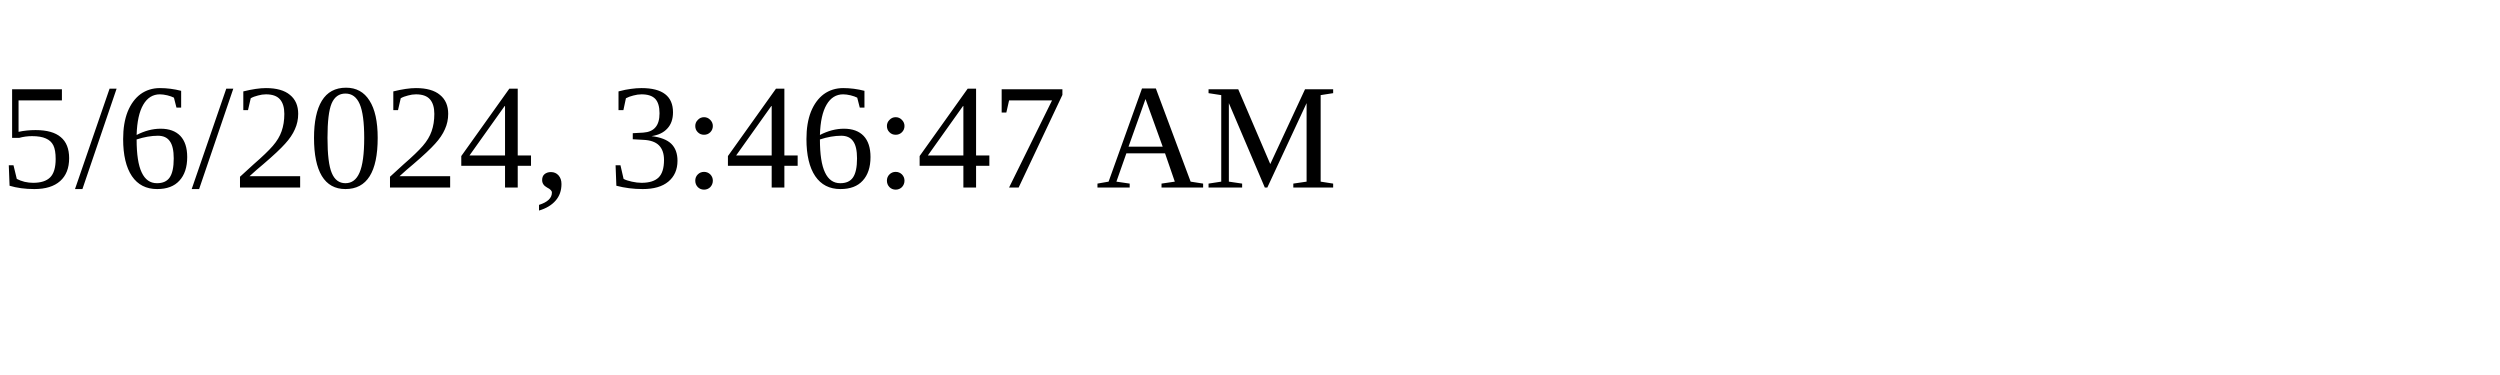
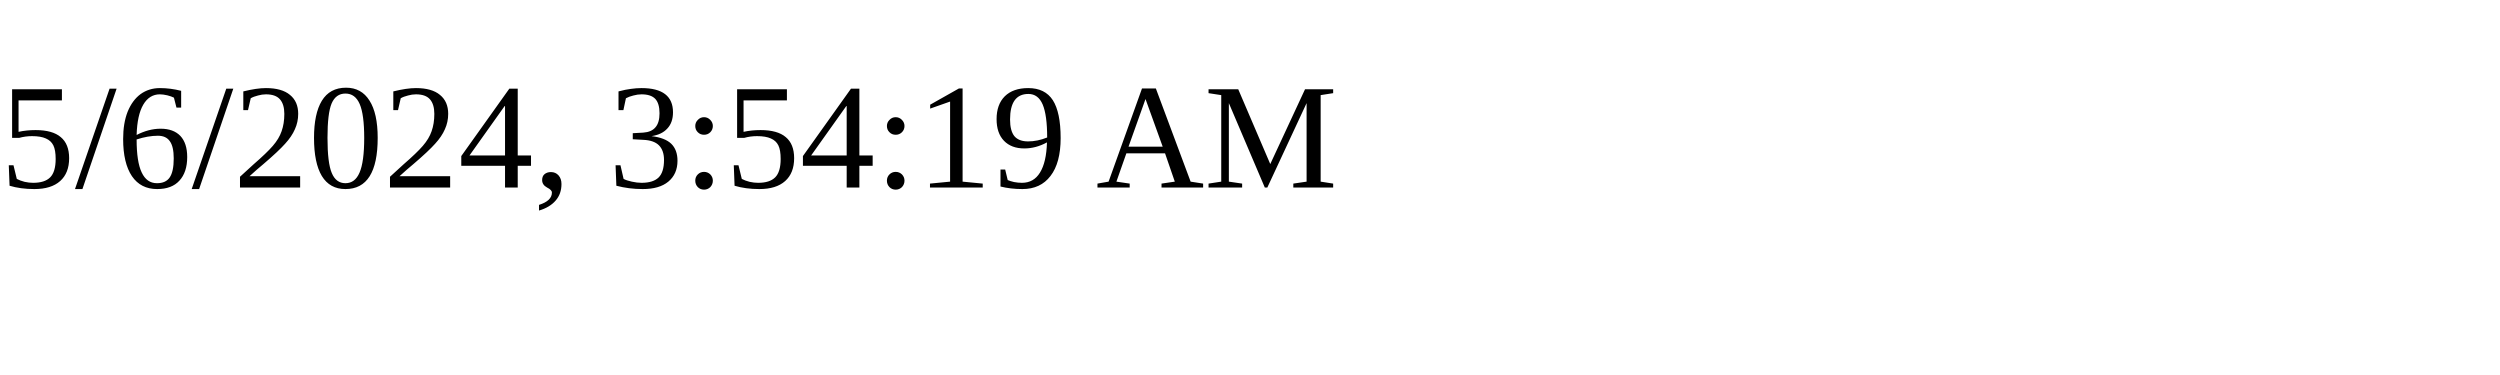
<svg xmlns="http://www.w3.org/2000/svg" height="30" width="200">
-   <text x="0" y="15">5/6/2024, 3:46:47 AM</text>
+   <text x="0" y="15">5/6/2024, 3:54:19 AM</text>
</svg>
